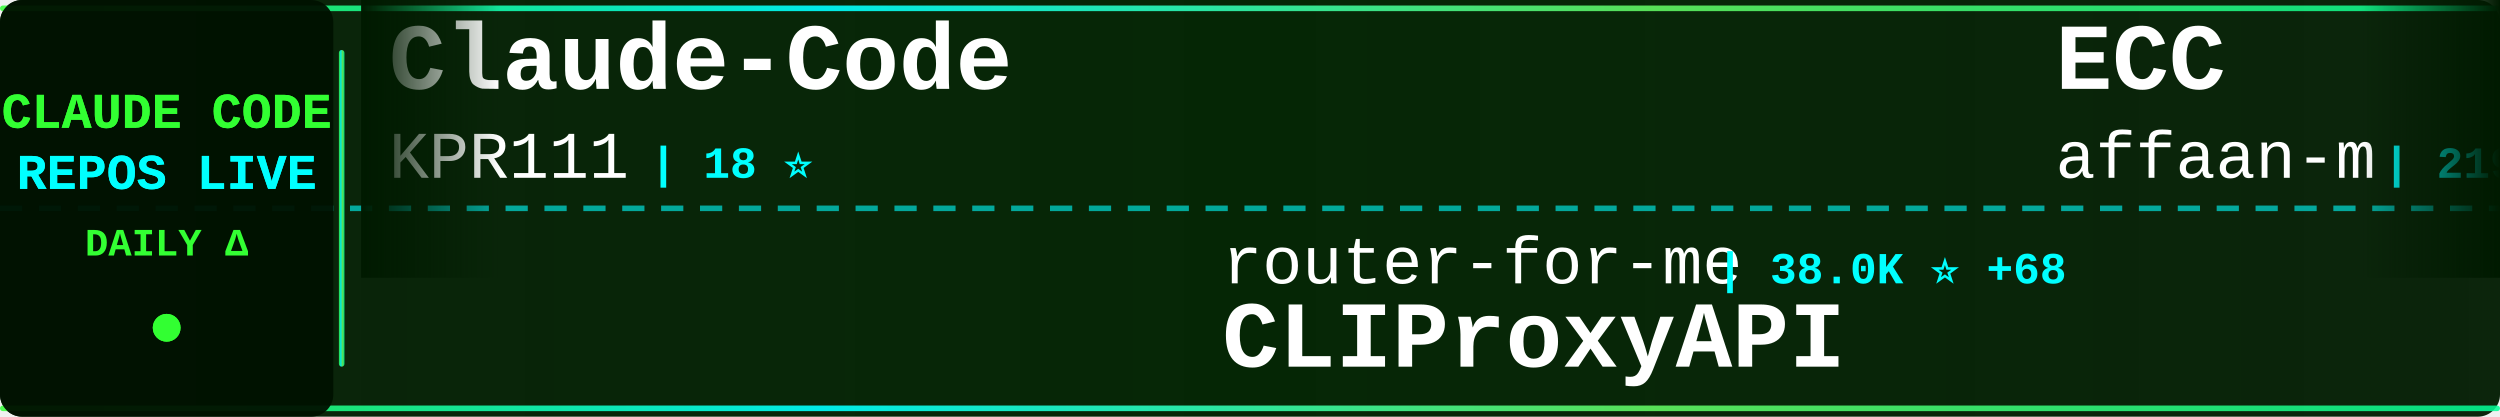
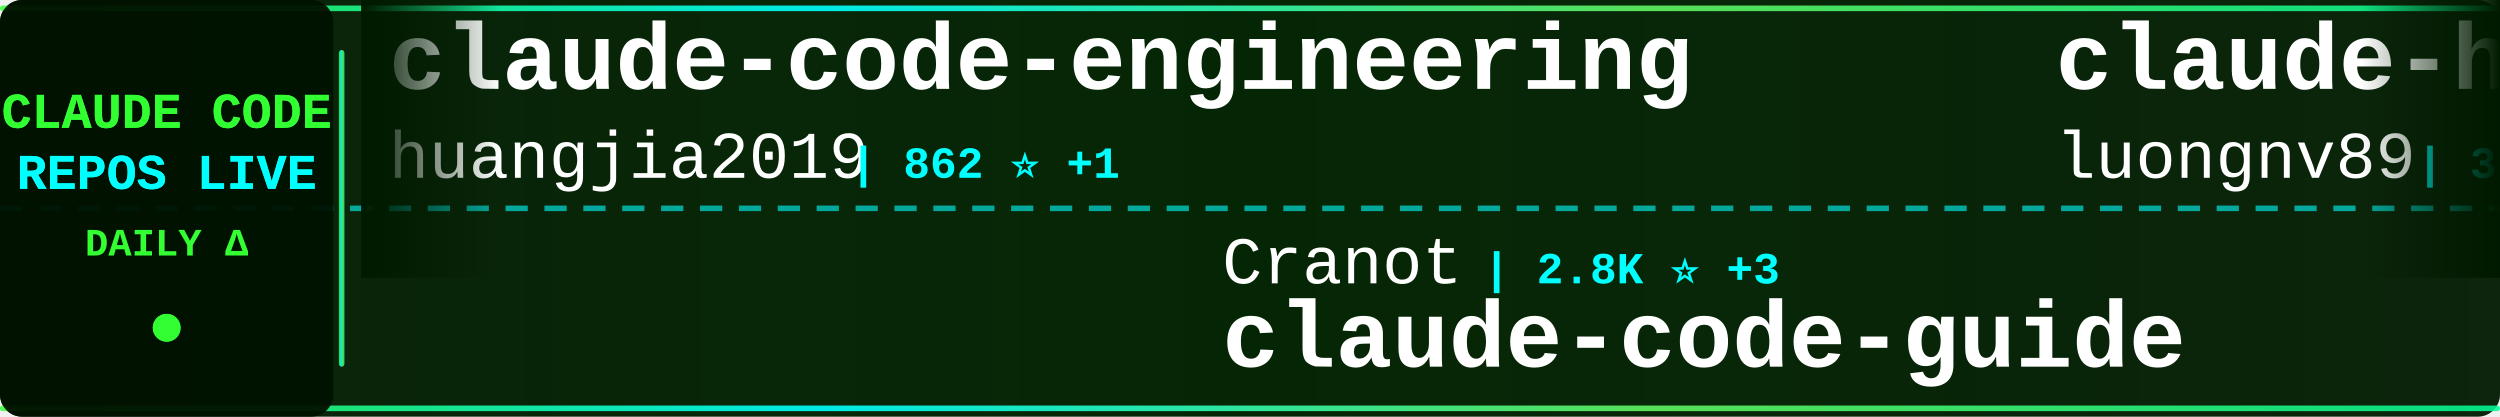
<svg xmlns="http://www.w3.org/2000/svg" width="900" height="150">
  <defs>
    <linearGradient id="tickerBg" x1="0%" y1="0%" x2="100%" y2="0%">
      <stop offset="0%" style="stop-color:#001a00;stop-opacity:0.95" />
      <stop offset="50%" style="stop-color:#002200;stop-opacity:0.98" />
      <stop offset="100%" style="stop-color:#001a00;stop-opacity:0.95" />
    </linearGradient>
    <linearGradient id="borderGrad" x1="0%" y1="0%" x2="100%" y2="0%">
      <stop offset="0%" style="stop-color:#33ff33;stop-opacity:0.85">
        <animate attributeName="stop-opacity" values="0.85;1;0.85" dur="2s" repeatCount="indefinite" />
      </stop>
      <stop offset="33%" style="stop-color:#00ffff;stop-opacity:0.9">
        <animate attributeName="stop-opacity" values="0.9;1;0.9" dur="2.2s" repeatCount="indefinite" />
      </stop>
      <stop offset="66%" style="stop-color:#66ff66;stop-opacity:0.85">
        <animate attributeName="stop-opacity" values="0.85;1;0.85" dur="1.8s" repeatCount="indefinite" />
      </stop>
      <stop offset="100%" style="stop-color:#00ff99;stop-opacity:0.85">
        <animate attributeName="stop-opacity" values="0.85;1;0.85" dur="2s" repeatCount="indefinite" />
      </stop>
    </linearGradient>
    <filter id="textGlow">
      <feGaussianBlur stdDeviation="0.1" result="coloredBlur" />
      <feMerge>
        <feMergeNode in="coloredBlur" />
        <feMergeNode in="SourceGraphic" />
      </feMerge>
    </filter>
    <filter id="metricGlow">
      <feGaussianBlur stdDeviation="0.2" result="coloredBlur" />
      <feMerge>
        <feMergeNode in="coloredBlur" />
        <feMergeNode in="SourceGraphic" />
      </feMerge>
    </filter>
    <linearGradient id="leftFade" x1="0%" y1="0%" x2="100%" y2="0%">
      <stop offset="0%" style="stop-color:#001a00;stop-opacity:1" />
      <stop offset="100%" style="stop-color:#001a00;stop-opacity:0" />
    </linearGradient>
    <linearGradient id="rightFade" x1="0%" y1="0%" x2="100%" y2="0%">
      <stop offset="0%" style="stop-color:#001a00;stop-opacity:0" />
      <stop offset="100%" style="stop-color:#001a00;stop-opacity:1" />
    </linearGradient>
  </defs>
  <rect width="900" height="150" fill="url(#tickerBg)" rx="8" />
  <rect x="0" y="2" width="900" height="2" fill="url(#borderGrad)" rx="1" />
  <rect x="0" y="146" width="900" height="2" fill="url(#borderGrad)" rx="1" />
  <line x1="0" y1="75" x2="900" y2="75" stroke="#00ffff" stroke-width="2" stroke-dasharray="8 6" opacity="0.6" />
  <rect x="0" y="0" width="120" height="150" fill="#001100" opacity="0.95" rx="8" />
  <text x="60" y="46" font-family="'Courier New', monospace" font-size="18" font-weight="bold" fill="#33ff33" text-anchor="middle" filter="url(#textGlow)">
    CLAUDE CODE
  </text>
  <text x="60" y="68" font-family="'Courier New', monospace" font-size="18" font-weight="bold" fill="#00ffff" text-anchor="middle" filter="url(#textGlow)">
    REPOS LIVE
  </text>
  <text x="60" y="92" font-family="'Courier New', monospace" font-size="14" font-weight="bold" fill="#33ff33" text-anchor="middle">
    DAILY Δ
  </text>
  <circle cx="60" cy="118" r="5" fill="#33ff33" filter="url(#metricGlow)">
    <animate attributeName="r" values="4;6;4" dur="1.5s" repeatCount="indefinite" />
    <animate attributeName="opacity" values="0.6;1;0.6" dur="1.5s" repeatCount="indefinite" />
  </circle>
  <rect x="122" y="18" width="2" height="114" fill="url(#borderGrad)" rx="1" />
  <clipPath id="tickerClip">
    <rect x="130" y="0" width="770" height="150" />
  </clipPath>
  <g clip-path="url(#tickerClip)">
    <g id="tickerItems">
      <animateTransform attributeName="transform" attributeType="XML" type="translate" from="0 0" to="-3000 0" dur="54s" repeatCount="indefinite" />
      <g transform="translate(0, 0)">
-         <text x="140" y="32" font-family="'Courier New', monospace" font-size="34" font-weight="bold" fill="#ffffff">Claude-Code</text>
-         <text x="140" y="64" font-family="'Courier New', monospace" font-size="24" font-weight="normal" fill="#ffffff" opacity="1.0">KPR111</text>
-         <text x="234" y="64" font-family="'Courier New', monospace" font-size="16" font-weight="bold" fill="#00ffff"> | 18 ⭐</text>
+         <text x="140" y="32" font-family="'Courier New', monospace" font-size="34" font-weight="bold" fill="#ffffff">claude-code-engineering</text>
+         <text x="140" y="64" font-family="'Courier New', monospace" font-size="24" font-weight="normal" fill="#ffffff" opacity="1.0">huangjia2019</text>
+         <text x="306" y="64" font-family="'Courier New', monospace" font-size="16" font-weight="bold" fill="#00ffff"> | 862 ⭐ +1</text>
      </g>
      <g transform="translate(300, 0)">
-         <text x="140" y="102" font-family="'Courier New', monospace" font-size="24" font-weight="normal" fill="#ffffff" opacity="1.0">router-for-me</text>
-         <text x="318" y="102" font-family="'Courier New', monospace" font-size="16" font-weight="bold" fill="#00ffff"> | 38.0K ⭐ +68</text>
-         <text x="140" y="132" font-family="'Courier New', monospace" font-size="34" font-weight="bold" fill="#ffffff">CLIProxyAPI</text>
+         <text x="140" y="102" font-family="'Courier New', monospace" font-size="24" font-weight="normal" fill="#ffffff" opacity="1.0">Cranot</text>
+         <text x="234" y="102" font-family="'Courier New', monospace" font-size="16" font-weight="bold" fill="#00ffff"> | 2.8K ⭐ +3</text>
+         <text x="140" y="132" font-family="'Courier New', monospace" font-size="34" font-weight="bold" fill="#ffffff">claude-code-guide</text>
      </g>
      <g transform="translate(600, 0)">
-         <text x="140" y="32" font-family="'Courier New', monospace" font-size="34" font-weight="bold" fill="#ffffff">ECC</text>
-         <text x="140" y="64" font-family="'Courier New', monospace" font-size="24" font-weight="normal" fill="#ffffff" opacity="1.0">affaan-m</text>
-         <text x="258" y="64" font-family="'Courier New', monospace" font-size="16" font-weight="bold" fill="#00ffff"> | 219.2K ⭐ +495</text>
+         <text x="140" y="32" font-family="'Courier New', monospace" font-size="34" font-weight="bold" fill="#ffffff">claude-howto</text>
+         <text x="140" y="64" font-family="'Courier New', monospace" font-size="24" font-weight="normal" fill="#ffffff" opacity="1.0">luongnv89</text>
+         <text x="270" y="64" font-family="'Courier New', monospace" font-size="16" font-weight="bold" fill="#00ffff"> | 37.7K ⭐ +60</text>
      </g>
      <g transform="translate(900, 0)">
-         <text x="140" y="102" font-family="'Courier New', monospace" font-size="24" font-weight="normal" fill="#ffffff" opacity="1.0">LING71671</text>
-         <text x="270" y="102" font-family="'Courier New', monospace" font-size="16" font-weight="bold" fill="#00ffff"> | 897 ⭐ +1</text>
-         <text x="140" y="132" font-family="'Courier New', monospace" font-size="34" font-weight="bold" fill="#ffffff">Open-ClaudeCode</text>
+         <text x="140" y="102" font-family="'Courier New', monospace" font-size="24" font-weight="normal" fill="#ffffff" opacity="1.0">shanraisshan</text>
+         <text x="306" y="102" font-family="'Courier New', monospace" font-size="16" font-weight="bold" fill="#00ffff"> | 58.5K ⭐ +64</text>
+         <text x="140" y="132" font-family="'Courier New', monospace" font-size="34" font-weight="bold" fill="#ffffff">claude-code-best-practic...</text>
      </g>
      <g transform="translate(1200, 0)">
-         <text x="140" y="32" font-family="'Courier New', monospace" font-size="34" font-weight="bold" fill="#ffffff">claude-code-action</text>
-         <text x="140" y="64" font-family="'Courier New', monospace" font-size="24" font-weight="normal" fill="#ffffff" opacity="1.0">anthropics</text>
-         <text x="282" y="64" font-family="'Courier New', monospace" font-size="16" font-weight="bold" fill="#00ffff"> | 8.1K ⭐ +9</text>
+         <text x="140" y="32" font-family="'Courier New', monospace" font-size="34" font-weight="bold" fill="#ffffff">claude-code-my-workflow</text>
+         <text x="140" y="64" font-family="'Courier New', monospace" font-size="24" font-weight="normal" fill="#ffffff" opacity="1.0">pedrohcgs</text>
+         <text x="270" y="64" font-family="'Courier New', monospace" font-size="16" font-weight="bold" fill="#00ffff"> | 1.3K ⭐ +7</text>
      </g>
      <g transform="translate(1500, 0)">
-         <text x="140" y="102" font-family="'Courier New', monospace" font-size="24" font-weight="normal" fill="#ffffff" opacity="1.0">musistudio</text>
-         <text x="282" y="102" font-family="'Courier New', monospace" font-size="16" font-weight="bold" fill="#00ffff"> | 35.2K ⭐ +34</text>
-         <text x="140" y="132" font-family="'Courier New', monospace" font-size="34" font-weight="bold" fill="#ffffff">claude-code-router</text>
+         <text x="140" y="102" font-family="'Courier New', monospace" font-size="24" font-weight="normal" fill="#ffffff" opacity="1.0">chauncygu</text>
+         <text x="270" y="102" font-family="'Courier New', monospace" font-size="16" font-weight="bold" fill="#00ffff"> | 2.7K ⭐ +3</text>
+         <text x="140" y="132" font-family="'Courier New', monospace" font-size="34" font-weight="bold" fill="#ffffff">collection-claude-code-s...</text>
      </g>
      <g transform="translate(1800, 0)">
-         <text x="140" y="32" font-family="'Courier New', monospace" font-size="34" font-weight="bold" fill="#ffffff">Claude-Code-Workflow</text>
-         <text x="140" y="64" font-family="'Courier New', monospace" font-size="24" font-weight="normal" fill="#ffffff" opacity="1.0">catlog22</text>
-         <text x="258" y="64" font-family="'Courier New', monospace" font-size="16" font-weight="bold" fill="#00ffff"> | 2.1K ⭐ +3</text>
+         <text x="140" y="32" font-family="'Courier New', monospace" font-size="34" font-weight="bold" fill="#ffffff">Dive-into-Claude-Code</text>
+         <text x="140" y="64" font-family="'Courier New', monospace" font-size="24" font-weight="normal" fill="#ffffff" opacity="1.0">VILA-Lab</text>
+         <text x="258" y="64" font-family="'Courier New', monospace" font-size="16" font-weight="bold" fill="#00ffff"> | 1.7K ⭐ +7</text>
      </g>
      <g transform="translate(2100, 0)">
-         <text x="140" y="102" font-family="'Courier New', monospace" font-size="24" font-weight="normal" fill="#ffffff" opacity="1.0">Donchitos</text>
-         <text x="270" y="102" font-family="'Courier New', monospace" font-size="16" font-weight="bold" fill="#00ffff"> | 22.0K ⭐ +35</text>
-         <text x="140" y="132" font-family="'Courier New', monospace" font-size="34" font-weight="bold" fill="#ffffff">Claude-Code-Game-Studios</text>
+         <text x="140" y="102" font-family="'Courier New', monospace" font-size="24" font-weight="normal" fill="#ffffff" opacity="1.0">affaan-m</text>
+         <text x="258" y="102" font-family="'Courier New', monospace" font-size="16" font-weight="bold" fill="#00ffff"> | 219.3K ⭐ +490</text>
+         <text x="140" y="132" font-family="'Courier New', monospace" font-size="34" font-weight="bold" fill="#ffffff">ECC</text>
      </g>
      <g transform="translate(2400, 0)">
-         <text x="140" y="32" font-family="'Courier New', monospace" font-size="34" font-weight="bold" fill="#ffffff">Auto-claude-code-researc...</text>
-         <text x="140" y="64" font-family="'Courier New', monospace" font-size="24" font-weight="normal" fill="#ffffff" opacity="1.0">wanshuiyin</text>
-         <text x="282" y="64" font-family="'Courier New', monospace" font-size="16" font-weight="bold" fill="#00ffff"> | 12.4K ⭐ +32</text>
+         <text x="140" y="32" font-family="'Courier New', monospace" font-size="34" font-weight="bold" fill="#ffffff">claude-code-source</text>
+         <text x="140" y="64" font-family="'Courier New', monospace" font-size="24" font-weight="normal" fill="#ffffff" opacity="1.0">AprilNEA</text>
+         <text x="258" y="64" font-family="'Courier New', monospace" font-size="16" font-weight="bold" fill="#00ffff"> | 388 ⭐</text>
      </g>
      <g transform="translate(2700, 0)">
-         <text x="140" y="102" font-family="'Courier New', monospace" font-size="24" font-weight="normal" fill="#ffffff" opacity="1.0">luongnv89</text>
-         <text x="270" y="102" font-family="'Courier New', monospace" font-size="16" font-weight="bold" fill="#00ffff"> | 37.7K ⭐ +63</text>
-         <text x="140" y="132" font-family="'Courier New', monospace" font-size="34" font-weight="bold" fill="#ffffff">claude-howto</text>
+         <text x="140" y="102" font-family="'Courier New', monospace" font-size="24" font-weight="normal" fill="#ffffff" opacity="1.0">lorryjovens-hub</text>
+         <text x="342" y="102" font-family="'Courier New', monospace" font-size="16" font-weight="bold" fill="#00ffff"> | 1.6K ⭐</text>
+         <text x="140" y="132" font-family="'Courier New', monospace" font-size="34" font-weight="bold" fill="#ffffff">claude-code-rust</text>
      </g>
      <g transform="translate(3000, 0)">
-         <text x="140" y="32" font-family="'Courier New', monospace" font-size="34" font-weight="bold" fill="#ffffff">Claude-Code</text>
-         <text x="140" y="64" font-family="'Courier New', monospace" font-size="24" font-weight="normal" fill="#ffffff" opacity="1.0">KPR111</text>
-         <text x="234" y="64" font-family="'Courier New', monospace" font-size="16" font-weight="bold" fill="#00ffff"> | 18 ⭐</text>
+         <text x="140" y="32" font-family="'Courier New', monospace" font-size="34" font-weight="bold" fill="#ffffff">claude-code-engineering</text>
+         <text x="140" y="64" font-family="'Courier New', monospace" font-size="24" font-weight="normal" fill="#ffffff" opacity="1.0">huangjia2019</text>
+         <text x="306" y="64" font-family="'Courier New', monospace" font-size="16" font-weight="bold" fill="#00ffff"> | 862 ⭐ +1</text>
      </g>
      <g transform="translate(3300, 0)">
-         <text x="140" y="102" font-family="'Courier New', monospace" font-size="24" font-weight="normal" fill="#ffffff" opacity="1.0">router-for-me</text>
-         <text x="318" y="102" font-family="'Courier New', monospace" font-size="16" font-weight="bold" fill="#00ffff"> | 38.0K ⭐ +68</text>
-         <text x="140" y="132" font-family="'Courier New', monospace" font-size="34" font-weight="bold" fill="#ffffff">CLIProxyAPI</text>
+         <text x="140" y="102" font-family="'Courier New', monospace" font-size="24" font-weight="normal" fill="#ffffff" opacity="1.0">Cranot</text>
+         <text x="234" y="102" font-family="'Courier New', monospace" font-size="16" font-weight="bold" fill="#00ffff"> | 2.8K ⭐ +3</text>
+         <text x="140" y="132" font-family="'Courier New', monospace" font-size="34" font-weight="bold" fill="#ffffff">claude-code-guide</text>
      </g>
      <g transform="translate(3600, 0)">
-         <text x="140" y="32" font-family="'Courier New', monospace" font-size="34" font-weight="bold" fill="#ffffff">ECC</text>
-         <text x="140" y="64" font-family="'Courier New', monospace" font-size="24" font-weight="normal" fill="#ffffff" opacity="1.0">affaan-m</text>
-         <text x="258" y="64" font-family="'Courier New', monospace" font-size="16" font-weight="bold" fill="#00ffff"> | 219.2K ⭐ +495</text>
+         <text x="140" y="32" font-family="'Courier New', monospace" font-size="34" font-weight="bold" fill="#ffffff">claude-howto</text>
+         <text x="140" y="64" font-family="'Courier New', monospace" font-size="24" font-weight="normal" fill="#ffffff" opacity="1.0">luongnv89</text>
+         <text x="270" y="64" font-family="'Courier New', monospace" font-size="16" font-weight="bold" fill="#00ffff"> | 37.7K ⭐ +60</text>
      </g>
      <g transform="translate(3900, 0)">
-         <text x="140" y="102" font-family="'Courier New', monospace" font-size="24" font-weight="normal" fill="#ffffff" opacity="1.0">LING71671</text>
-         <text x="270" y="102" font-family="'Courier New', monospace" font-size="16" font-weight="bold" fill="#00ffff"> | 897 ⭐ +1</text>
-         <text x="140" y="132" font-family="'Courier New', monospace" font-size="34" font-weight="bold" fill="#ffffff">Open-ClaudeCode</text>
+         <text x="140" y="102" font-family="'Courier New', monospace" font-size="24" font-weight="normal" fill="#ffffff" opacity="1.0">shanraisshan</text>
+         <text x="306" y="102" font-family="'Courier New', monospace" font-size="16" font-weight="bold" fill="#00ffff"> | 58.5K ⭐ +64</text>
+         <text x="140" y="132" font-family="'Courier New', monospace" font-size="34" font-weight="bold" fill="#ffffff">claude-code-best-practic...</text>
      </g>
    </g>
  </g>
  <rect x="130" y="0" width="50" height="100" fill="url(#leftFade)" />
  <rect x="850" y="0" width="50" height="100" fill="url(#rightFade)" />
</svg>
